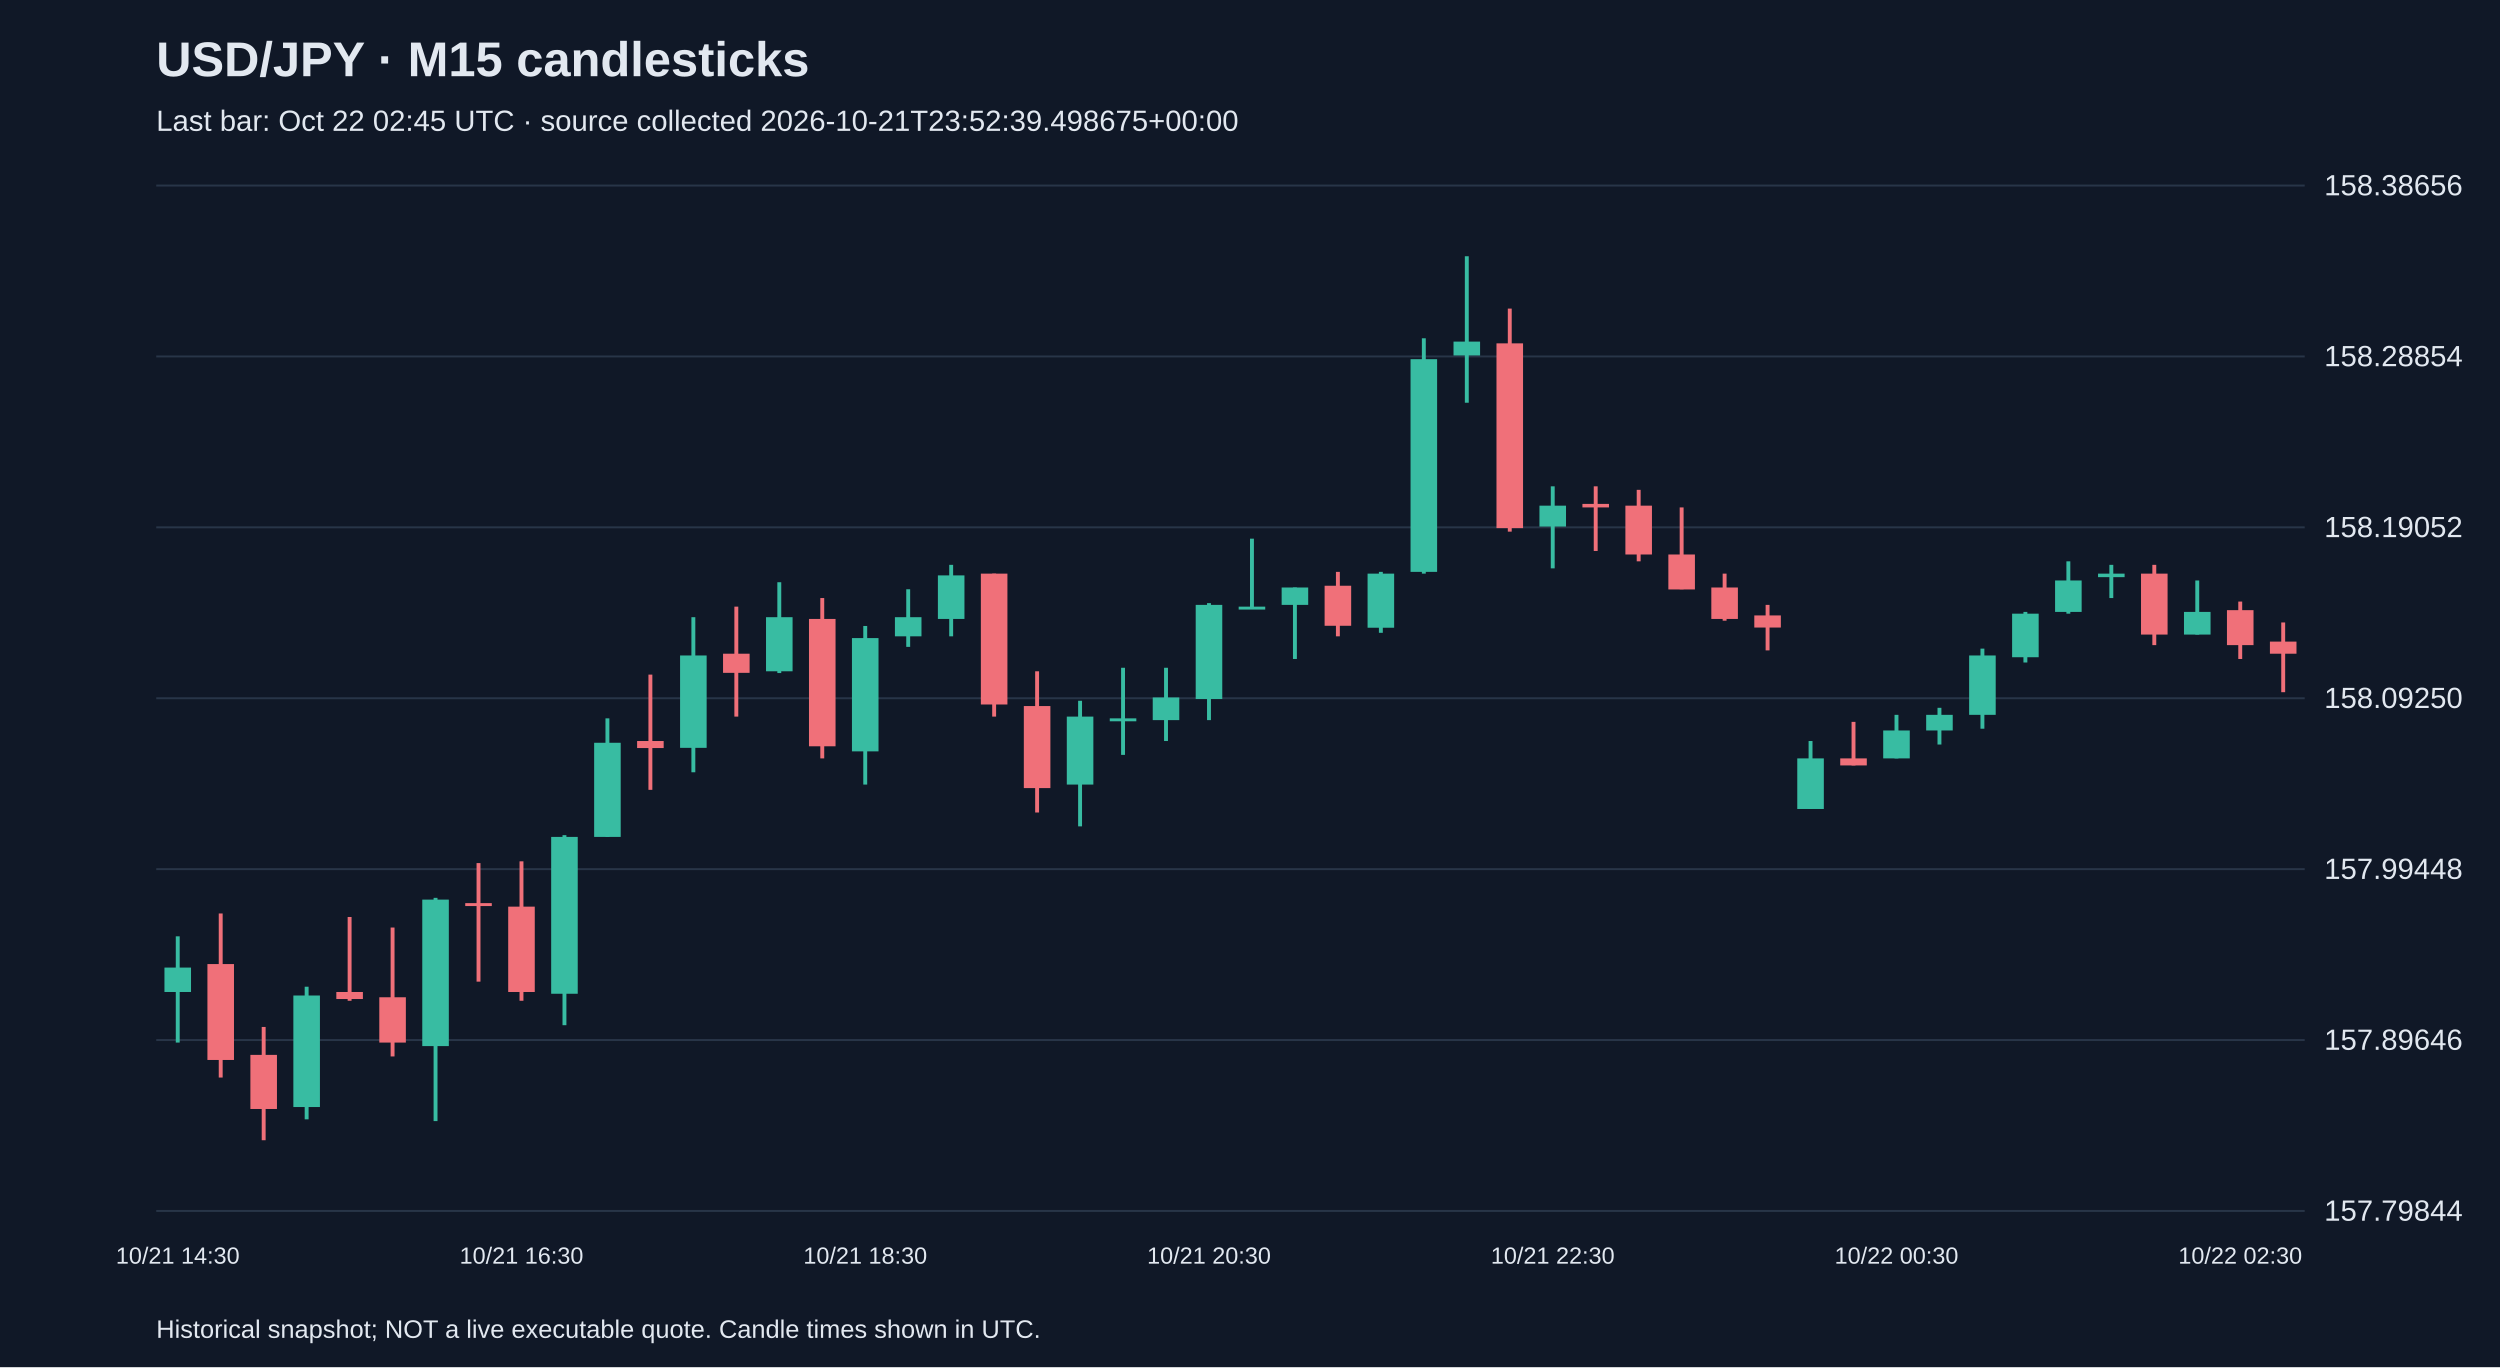
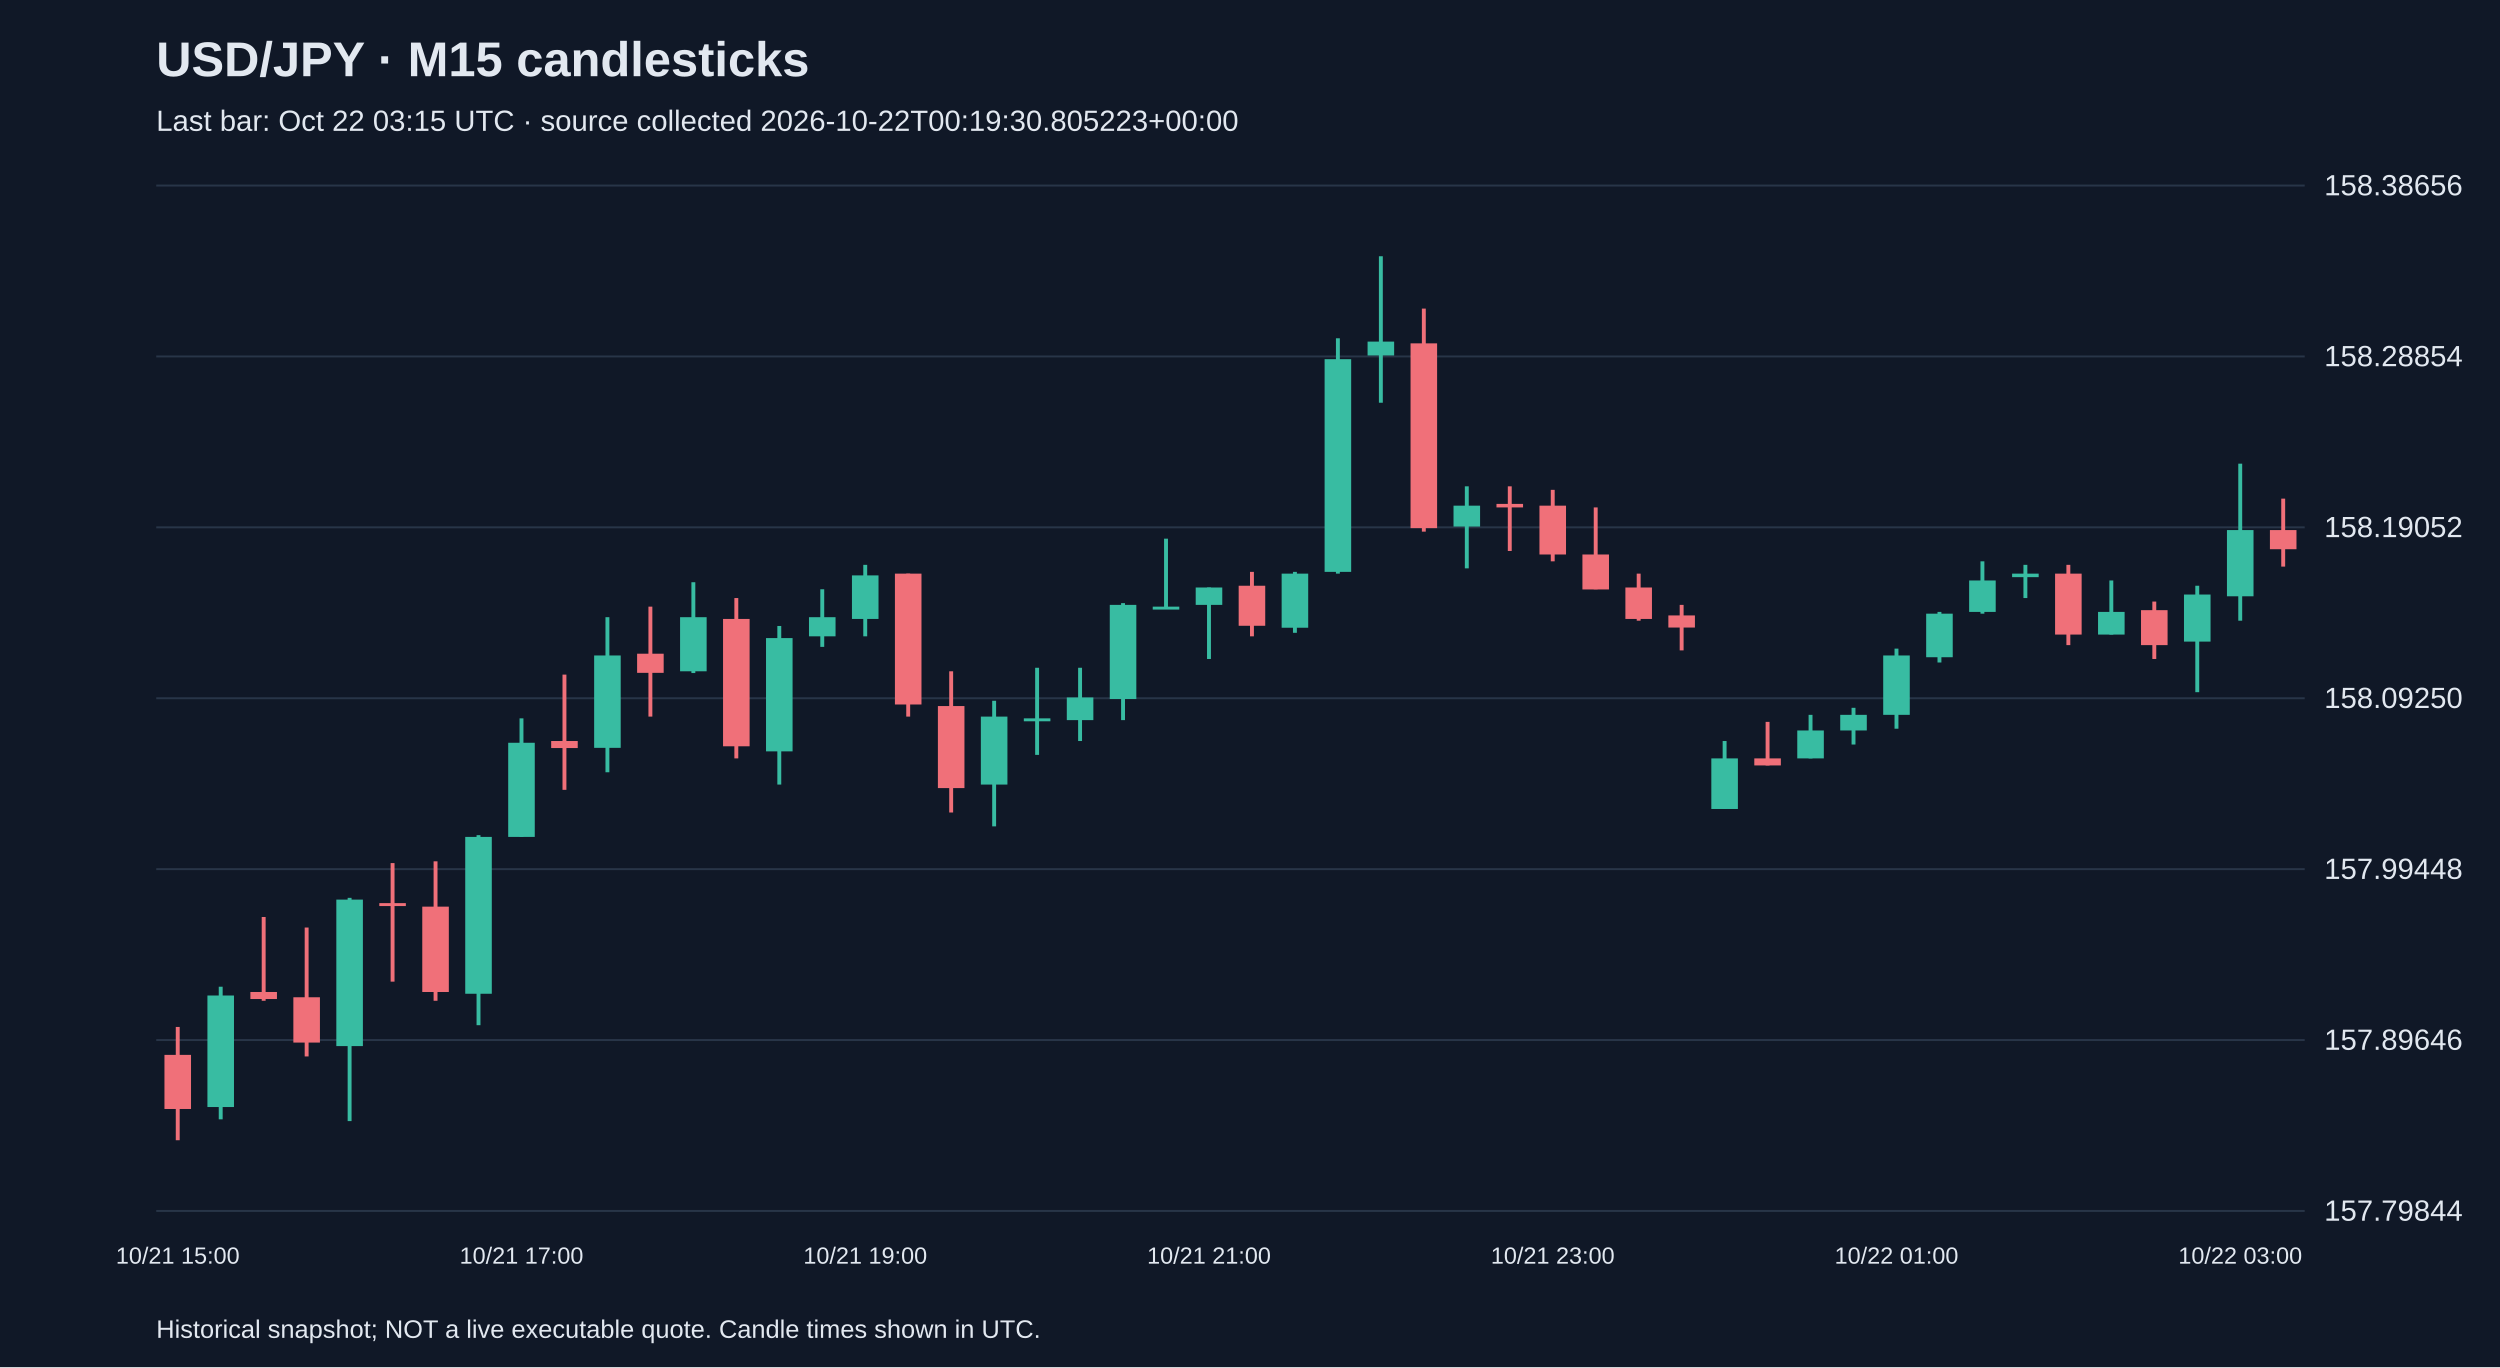
<svg xmlns="http://www.w3.org/2000/svg" viewBox="0 0 1280 700">
  <rect width="100%" height="100%" fill="#101827" />
  <style>text{font-family:Arial,sans-serif;fill:#e2e8f0}</style>
  <text x="80" y="39" font-size="25" font-weight="bold">USD/JPY · M15 candlesticks</text>
-   <text x="80" y="67" font-size="15" fill="#a6b1c5">Last bar: Oct 22 02:45 UTC · source collected 2026-10-21T23:52:39.498675+00:00</text>
+   <text x="80" y="67" font-size="15" fill="#a6b1c5">Last bar: Oct 22 03:15 UTC · source collected 2026-10-22T00:19:30.805223+00:00</text>
  <line x1="80" y1="620.0" x2="1180" y2="620.0" stroke="#283548" />
  <text x="1190" y="625.0" font-size="15">157.79844</text>
  <line x1="80" y1="532.5" x2="1180" y2="532.5" stroke="#283548" />
  <text x="1190" y="537.5" font-size="15">157.89646</text>
  <line x1="80" y1="445.0" x2="1180" y2="445.0" stroke="#283548" />
  <text x="1190" y="450.0" font-size="15">157.99448</text>
  <line x1="80" y1="357.5" x2="1180" y2="357.5" stroke="#283548" />
  <text x="1190" y="362.5" font-size="15">158.09250</text>
  <line x1="80" y1="270.0" x2="1180" y2="270.0" stroke="#283548" />
  <text x="1190" y="275.0" font-size="15">158.19052</text>
  <line x1="80" y1="182.5" x2="1180" y2="182.5" stroke="#283548" />
  <text x="1190" y="187.5" font-size="15">158.28854</text>
  <line x1="80" y1="95.0" x2="1180" y2="95.0" stroke="#283548" />
  <text x="1190" y="100.0" font-size="15">158.38656</text>
-   <line x1="91.0" y1="479.4" x2="91.0" y2="533.8" stroke="#38bca2" stroke-width="2" />
-   <rect x="84.2" y="495.4" width="13.6" height="12.5" fill="#38bca2" />
-   <text x="91.0" y="647" text-anchor="middle" font-size="12">10/21 14:30</text>
-   <line x1="113.0" y1="467.7" x2="113.0" y2="551.7" stroke="#f07079" stroke-width="2" />
-   <rect x="106.2" y="493.6" width="13.6" height="49.1" fill="#f07079" />
-   <line x1="135.0" y1="525.8" x2="135.0" y2="583.8" stroke="#f07079" stroke-width="2" />
-   <rect x="128.2" y="540.1" width="13.6" height="27.7" fill="#f07079" />
-   <line x1="157.0" y1="505.2" x2="157.0" y2="573.1" stroke="#38bca2" stroke-width="2" />
-   <rect x="150.2" y="509.7" width="13.6" height="57.1" fill="#38bca2" />
-   <line x1="179.0" y1="469.5" x2="179.0" y2="512.4" stroke="#f07079" stroke-width="2" />
-   <rect x="172.2" y="507.9" width="13.6" height="3.6" fill="#f07079" />
-   <line x1="201.0" y1="474.9" x2="201.0" y2="540.9" stroke="#f07079" stroke-width="2" />
-   <rect x="194.2" y="510.6" width="13.6" height="23.2" fill="#f07079" />
-   <line x1="223.0" y1="459.7" x2="223.0" y2="574.0" stroke="#38bca2" stroke-width="2" />
-   <rect x="216.2" y="460.6" width="13.6" height="75.0" fill="#38bca2" />
-   <line x1="245.0" y1="441.9" x2="245.0" y2="502.6" stroke="#f07079" stroke-width="2" />
-   <rect x="238.2" y="462.4" width="13.6" height="1.5" fill="#f07079" />
-   <line x1="267.0" y1="441.0" x2="267.0" y2="512.4" stroke="#f07079" stroke-width="2" />
-   <rect x="260.2" y="464.2" width="13.6" height="43.7" fill="#f07079" />
-   <text x="267.0" y="647" text-anchor="middle" font-size="12">10/21 16:30</text>
-   <line x1="289.0" y1="427.6" x2="289.0" y2="524.9" stroke="#38bca2" stroke-width="2" />
-   <rect x="282.2" y="428.5" width="13.6" height="80.3" fill="#38bca2" />
-   <line x1="311.0" y1="367.8" x2="311.0" y2="428.5" stroke="#38bca2" stroke-width="2" />
-   <rect x="304.2" y="380.3" width="13.6" height="48.2" fill="#38bca2" />
-   <line x1="333.0" y1="345.4" x2="333.0" y2="404.4" stroke="#f07079" stroke-width="2" />
-   <rect x="326.2" y="379.4" width="13.6" height="3.6" fill="#f07079" />
-   <line x1="355.0" y1="316.0" x2="355.0" y2="395.4" stroke="#38bca2" stroke-width="2" />
-   <rect x="348.2" y="335.6" width="13.6" height="47.3" fill="#38bca2" />
-   <line x1="377.0" y1="310.6" x2="377.0" y2="366.9" stroke="#f07079" stroke-width="2" />
-   <rect x="370.2" y="334.7" width="13.6" height="9.8" fill="#f07079" />
-   <line x1="399.0" y1="298.1" x2="399.0" y2="344.6" stroke="#38bca2" stroke-width="2" />
-   <rect x="392.2" y="316.0" width="13.6" height="27.7" fill="#38bca2" />
-   <line x1="421.0" y1="306.2" x2="421.0" y2="388.3" stroke="#f07079" stroke-width="2" />
-   <rect x="414.2" y="316.9" width="13.6" height="65.2" fill="#f07079" />
-   <line x1="443.0" y1="320.5" x2="443.0" y2="401.7" stroke="#38bca2" stroke-width="2" />
-   <rect x="436.2" y="326.7" width="13.6" height="58.0" fill="#38bca2" />
-   <text x="443.0" y="647" text-anchor="middle" font-size="12">10/21 18:30</text>
-   <line x1="465.0" y1="301.7" x2="465.0" y2="331.2" stroke="#38bca2" stroke-width="2" />
-   <rect x="458.2" y="316.0" width="13.6" height="9.8" fill="#38bca2" />
-   <line x1="487.0" y1="289.2" x2="487.0" y2="325.8" stroke="#38bca2" stroke-width="2" />
-   <rect x="480.2" y="294.6" width="13.6" height="22.3" fill="#38bca2" />
-   <line x1="509.0" y1="293.7" x2="509.0" y2="366.9" stroke="#f07079" stroke-width="2" />
-   <rect x="502.2" y="293.7" width="13.6" height="67.0" fill="#f07079" />
-   <line x1="531.0" y1="343.7" x2="531.0" y2="416.0" stroke="#f07079" stroke-width="2" />
-   <rect x="524.2" y="361.5" width="13.6" height="42.0" fill="#f07079" />
-   <line x1="553.0" y1="358.8" x2="553.0" y2="423.1" stroke="#38bca2" stroke-width="2" />
-   <rect x="546.2" y="366.9" width="13.6" height="34.8" fill="#38bca2" />
-   <line x1="575.0" y1="341.9" x2="575.0" y2="386.5" stroke="#38bca2" stroke-width="2" />
-   <rect x="568.2" y="367.8" width="13.6" height="1.5" fill="#38bca2" />
-   <line x1="597.0" y1="341.9" x2="597.0" y2="379.4" stroke="#38bca2" stroke-width="2" />
-   <rect x="590.2" y="357.1" width="13.6" height="11.6" fill="#38bca2" />
-   <line x1="619.0" y1="308.8" x2="619.0" y2="368.7" stroke="#38bca2" stroke-width="2" />
-   <rect x="612.2" y="309.7" width="13.6" height="48.2" fill="#38bca2" />
-   <text x="619.0" y="647" text-anchor="middle" font-size="12">10/21 20:30</text>
-   <line x1="641.0" y1="275.8" x2="641.0" y2="311.5" stroke="#38bca2" stroke-width="2" />
-   <rect x="634.2" y="310.6" width="13.6" height="1.5" fill="#38bca2" />
-   <line x1="663.0" y1="300.8" x2="663.0" y2="337.4" stroke="#38bca2" stroke-width="2" />
-   <rect x="656.2" y="300.8" width="13.6" height="8.9" fill="#38bca2" />
-   <line x1="685.0" y1="292.8" x2="685.0" y2="325.8" stroke="#f07079" stroke-width="2" />
-   <rect x="678.2" y="299.9" width="13.6" height="20.5" fill="#f07079" />
-   <line x1="707.0" y1="292.8" x2="707.0" y2="324.0" stroke="#38bca2" stroke-width="2" />
-   <rect x="700.2" y="293.7" width="13.6" height="27.7" fill="#38bca2" />
-   <line x1="729.0" y1="173.2" x2="729.0" y2="293.7" stroke="#38bca2" stroke-width="2" />
-   <rect x="722.2" y="183.9" width="13.6" height="108.9" fill="#38bca2" />
-   <line x1="751.0" y1="131.2" x2="751.0" y2="206.2" stroke="#38bca2" stroke-width="2" />
-   <rect x="744.2" y="174.9" width="13.6" height="7.1" fill="#38bca2" />
-   <line x1="773.0" y1="158.0" x2="773.0" y2="272.2" stroke="#f07079" stroke-width="2" />
-   <rect x="766.2" y="175.8" width="13.6" height="94.6" fill="#f07079" />
-   <line x1="795.0" y1="249.0" x2="795.0" y2="291.0" stroke="#38bca2" stroke-width="2" />
-   <rect x="788.2" y="258.9" width="13.6" height="10.7" fill="#38bca2" />
-   <text x="795.0" y="647" text-anchor="middle" font-size="12">10/21 22:30</text>
-   <line x1="817.0" y1="249.0" x2="817.0" y2="282.1" stroke="#f07079" stroke-width="2" />
-   <rect x="810.2" y="258.0" width="13.6" height="1.8" fill="#f07079" />
-   <line x1="839.0" y1="250.8" x2="839.0" y2="287.4" stroke="#f07079" stroke-width="2" />
-   <rect x="832.2" y="258.9" width="13.6" height="25.0" fill="#f07079" />
-   <line x1="861.0" y1="259.8" x2="861.0" y2="301.7" stroke="#f07079" stroke-width="2" />
-   <rect x="854.2" y="283.9" width="13.6" height="17.9" fill="#f07079" />
-   <line x1="883.0" y1="293.7" x2="883.0" y2="317.8" stroke="#f07079" stroke-width="2" />
-   <rect x="876.2" y="300.8" width="13.6" height="16.1" fill="#f07079" />
-   <line x1="905.0" y1="309.7" x2="905.0" y2="333.0" stroke="#f07079" stroke-width="2" />
-   <rect x="898.2" y="315.1" width="13.6" height="6.2" fill="#f07079" />
-   <line x1="927.0" y1="379.4" x2="927.0" y2="414.2" stroke="#38bca2" stroke-width="2" />
-   <rect x="920.2" y="388.3" width="13.6" height="25.9" fill="#38bca2" />
-   <line x1="949.0" y1="369.6" x2="949.0" y2="391.9" stroke="#f07079" stroke-width="2" />
-   <rect x="942.2" y="388.3" width="13.6" height="3.6" fill="#f07079" />
-   <line x1="971.0" y1="366.0" x2="971.0" y2="388.3" stroke="#38bca2" stroke-width="2" />
-   <rect x="964.2" y="374.0" width="13.6" height="14.3" fill="#38bca2" />
-   <text x="971.0" y="647" text-anchor="middle" font-size="12">10/22 00:30</text>
-   <line x1="993.0" y1="362.4" x2="993.0" y2="381.2" stroke="#38bca2" stroke-width="2" />
-   <rect x="986.2" y="366.0" width="13.6" height="8.0" fill="#38bca2" />
-   <line x1="1015.0" y1="332.1" x2="1015.0" y2="373.1" stroke="#38bca2" stroke-width="2" />
-   <rect x="1008.2" y="335.6" width="13.6" height="30.4" fill="#38bca2" />
-   <line x1="1037.0" y1="313.3" x2="1037.0" y2="339.2" stroke="#38bca2" stroke-width="2" />
-   <rect x="1030.2" y="314.2" width="13.6" height="22.3" fill="#38bca2" />
-   <line x1="1059.0" y1="287.4" x2="1059.0" y2="314.2" stroke="#38bca2" stroke-width="2" />
-   <rect x="1052.2" y="297.2" width="13.6" height="16.1" fill="#38bca2" />
-   <line x1="1081.0" y1="289.2" x2="1081.0" y2="306.2" stroke="#38bca2" stroke-width="2" />
-   <rect x="1074.2" y="293.7" width="13.6" height="1.8" fill="#38bca2" />
-   <line x1="1103.0" y1="289.2" x2="1103.0" y2="330.3" stroke="#f07079" stroke-width="2" />
-   <rect x="1096.2" y="293.7" width="13.6" height="31.2" fill="#f07079" />
-   <line x1="1125.0" y1="297.2" x2="1125.0" y2="324.9" stroke="#38bca2" stroke-width="2" />
-   <rect x="1118.2" y="313.3" width="13.6" height="11.6" fill="#38bca2" />
-   <line x1="1147.0" y1="308.0" x2="1147.0" y2="337.4" stroke="#f07079" stroke-width="2" />
-   <rect x="1140.2" y="312.4" width="13.6" height="17.9" fill="#f07079" />
-   <text x="1147.0" y="647" text-anchor="middle" font-size="12">10/22 02:30</text>
-   <line x1="1169.0" y1="318.7" x2="1169.0" y2="354.4" stroke="#f07079" stroke-width="2" />
-   <rect x="1162.2" y="328.5" width="13.6" height="6.2" fill="#f07079" />
+   <line x1="91.0" y1="525.8" x2="91.0" y2="583.8" stroke="#f07079" stroke-width="2" />
+   <rect x="84.2" y="540.1" width="13.6" height="27.7" fill="#f07079" />
+   <text x="91.0" y="647" text-anchor="middle" font-size="12">10/21 15:00</text>
+   <line x1="113.0" y1="505.2" x2="113.0" y2="573.1" stroke="#38bca2" stroke-width="2" />
+   <rect x="106.2" y="509.7" width="13.6" height="57.1" fill="#38bca2" />
+   <line x1="135.0" y1="469.5" x2="135.0" y2="512.4" stroke="#f07079" stroke-width="2" />
+   <rect x="128.2" y="507.9" width="13.6" height="3.6" fill="#f07079" />
+   <line x1="157.0" y1="474.9" x2="157.0" y2="540.9" stroke="#f07079" stroke-width="2" />
+   <rect x="150.2" y="510.6" width="13.6" height="23.2" fill="#f07079" />
+   <line x1="179.0" y1="459.7" x2="179.0" y2="574.0" stroke="#38bca2" stroke-width="2" />
+   <rect x="172.2" y="460.6" width="13.6" height="75.0" fill="#38bca2" />
+   <line x1="201.0" y1="441.9" x2="201.0" y2="502.6" stroke="#f07079" stroke-width="2" />
+   <rect x="194.2" y="462.4" width="13.6" height="1.5" fill="#f07079" />
+   <line x1="223.0" y1="441.0" x2="223.0" y2="512.4" stroke="#f07079" stroke-width="2" />
+   <rect x="216.2" y="464.2" width="13.6" height="43.7" fill="#f07079" />
+   <line x1="245.0" y1="427.6" x2="245.0" y2="524.9" stroke="#38bca2" stroke-width="2" />
+   <rect x="238.2" y="428.5" width="13.6" height="80.3" fill="#38bca2" />
+   <line x1="267.0" y1="367.8" x2="267.0" y2="428.5" stroke="#38bca2" stroke-width="2" />
+   <rect x="260.2" y="380.3" width="13.6" height="48.2" fill="#38bca2" />
+   <text x="267.0" y="647" text-anchor="middle" font-size="12">10/21 17:00</text>
+   <line x1="289.0" y1="345.4" x2="289.0" y2="404.4" stroke="#f07079" stroke-width="2" />
+   <rect x="282.2" y="379.4" width="13.6" height="3.6" fill="#f07079" />
+   <line x1="311.0" y1="316.0" x2="311.0" y2="395.4" stroke="#38bca2" stroke-width="2" />
+   <rect x="304.2" y="335.6" width="13.6" height="47.3" fill="#38bca2" />
+   <line x1="333.0" y1="310.6" x2="333.0" y2="366.9" stroke="#f07079" stroke-width="2" />
+   <rect x="326.2" y="334.7" width="13.6" height="9.8" fill="#f07079" />
+   <line x1="355.0" y1="298.1" x2="355.0" y2="344.6" stroke="#38bca2" stroke-width="2" />
+   <rect x="348.2" y="316.0" width="13.6" height="27.7" fill="#38bca2" />
+   <line x1="377.0" y1="306.2" x2="377.0" y2="388.3" stroke="#f07079" stroke-width="2" />
+   <rect x="370.2" y="316.9" width="13.6" height="65.2" fill="#f07079" />
+   <line x1="399.0" y1="320.5" x2="399.0" y2="401.7" stroke="#38bca2" stroke-width="2" />
+   <rect x="392.2" y="326.7" width="13.6" height="58.0" fill="#38bca2" />
+   <line x1="421.0" y1="301.7" x2="421.0" y2="331.2" stroke="#38bca2" stroke-width="2" />
+   <rect x="414.2" y="316.0" width="13.6" height="9.8" fill="#38bca2" />
+   <line x1="443.0" y1="289.2" x2="443.0" y2="325.8" stroke="#38bca2" stroke-width="2" />
+   <rect x="436.2" y="294.6" width="13.6" height="22.3" fill="#38bca2" />
+   <text x="443.0" y="647" text-anchor="middle" font-size="12">10/21 19:00</text>
+   <line x1="465.0" y1="293.7" x2="465.0" y2="366.9" stroke="#f07079" stroke-width="2" />
+   <rect x="458.2" y="293.7" width="13.6" height="67.0" fill="#f07079" />
+   <line x1="487.0" y1="343.7" x2="487.0" y2="416.0" stroke="#f07079" stroke-width="2" />
+   <rect x="480.2" y="361.5" width="13.6" height="42.0" fill="#f07079" />
+   <line x1="509.0" y1="358.8" x2="509.0" y2="423.1" stroke="#38bca2" stroke-width="2" />
+   <rect x="502.2" y="366.9" width="13.6" height="34.8" fill="#38bca2" />
+   <line x1="531.0" y1="341.9" x2="531.0" y2="386.5" stroke="#38bca2" stroke-width="2" />
+   <rect x="524.2" y="367.8" width="13.6" height="1.5" fill="#38bca2" />
+   <line x1="553.0" y1="341.9" x2="553.0" y2="379.4" stroke="#38bca2" stroke-width="2" />
+   <rect x="546.2" y="357.1" width="13.6" height="11.6" fill="#38bca2" />
+   <line x1="575.0" y1="308.8" x2="575.0" y2="368.7" stroke="#38bca2" stroke-width="2" />
+   <rect x="568.2" y="309.7" width="13.6" height="48.2" fill="#38bca2" />
+   <line x1="597.0" y1="275.8" x2="597.0" y2="311.5" stroke="#38bca2" stroke-width="2" />
+   <rect x="590.2" y="310.6" width="13.6" height="1.5" fill="#38bca2" />
+   <line x1="619.0" y1="300.8" x2="619.0" y2="337.4" stroke="#38bca2" stroke-width="2" />
+   <rect x="612.2" y="300.8" width="13.6" height="8.9" fill="#38bca2" />
+   <text x="619.0" y="647" text-anchor="middle" font-size="12">10/21 21:00</text>
+   <line x1="641.0" y1="292.8" x2="641.0" y2="325.8" stroke="#f07079" stroke-width="2" />
+   <rect x="634.2" y="299.9" width="13.6" height="20.5" fill="#f07079" />
+   <line x1="663.0" y1="292.8" x2="663.0" y2="324.0" stroke="#38bca2" stroke-width="2" />
+   <rect x="656.2" y="293.7" width="13.6" height="27.7" fill="#38bca2" />
+   <line x1="685.0" y1="173.2" x2="685.0" y2="293.7" stroke="#38bca2" stroke-width="2" />
+   <rect x="678.2" y="183.9" width="13.6" height="108.9" fill="#38bca2" />
+   <line x1="707.0" y1="131.2" x2="707.0" y2="206.2" stroke="#38bca2" stroke-width="2" />
+   <rect x="700.2" y="174.9" width="13.6" height="7.1" fill="#38bca2" />
+   <line x1="729.0" y1="158.0" x2="729.0" y2="272.2" stroke="#f07079" stroke-width="2" />
+   <rect x="722.2" y="175.8" width="13.6" height="94.6" fill="#f07079" />
+   <line x1="751.0" y1="249.0" x2="751.0" y2="291.0" stroke="#38bca2" stroke-width="2" />
+   <rect x="744.2" y="258.9" width="13.6" height="10.7" fill="#38bca2" />
+   <line x1="773.0" y1="249.0" x2="773.0" y2="282.1" stroke="#f07079" stroke-width="2" />
+   <rect x="766.2" y="258.0" width="13.6" height="1.8" fill="#f07079" />
+   <line x1="795.0" y1="250.8" x2="795.0" y2="287.4" stroke="#f07079" stroke-width="2" />
+   <rect x="788.2" y="258.9" width="13.6" height="25.0" fill="#f07079" />
+   <text x="795.0" y="647" text-anchor="middle" font-size="12">10/21 23:00</text>
+   <line x1="817.0" y1="259.8" x2="817.0" y2="301.7" stroke="#f07079" stroke-width="2" />
+   <rect x="810.2" y="283.9" width="13.6" height="17.9" fill="#f07079" />
+   <line x1="839.0" y1="293.7" x2="839.0" y2="317.8" stroke="#f07079" stroke-width="2" />
+   <rect x="832.2" y="300.8" width="13.6" height="16.1" fill="#f07079" />
+   <line x1="861.0" y1="309.7" x2="861.0" y2="333.0" stroke="#f07079" stroke-width="2" />
+   <rect x="854.2" y="315.1" width="13.6" height="6.2" fill="#f07079" />
+   <line x1="883.0" y1="379.4" x2="883.0" y2="414.2" stroke="#38bca2" stroke-width="2" />
+   <rect x="876.2" y="388.3" width="13.6" height="25.9" fill="#38bca2" />
+   <line x1="905.0" y1="369.6" x2="905.0" y2="391.9" stroke="#f07079" stroke-width="2" />
+   <rect x="898.2" y="388.3" width="13.6" height="3.6" fill="#f07079" />
+   <line x1="927.0" y1="366.0" x2="927.0" y2="388.3" stroke="#38bca2" stroke-width="2" />
+   <rect x="920.2" y="374.0" width="13.6" height="14.3" fill="#38bca2" />
+   <line x1="949.0" y1="362.4" x2="949.0" y2="381.2" stroke="#38bca2" stroke-width="2" />
+   <rect x="942.2" y="366.0" width="13.6" height="8.0" fill="#38bca2" />
+   <line x1="971.0" y1="332.1" x2="971.0" y2="373.1" stroke="#38bca2" stroke-width="2" />
+   <rect x="964.2" y="335.6" width="13.6" height="30.4" fill="#38bca2" />
+   <text x="971.0" y="647" text-anchor="middle" font-size="12">10/22 01:00</text>
+   <line x1="993.0" y1="313.3" x2="993.0" y2="339.2" stroke="#38bca2" stroke-width="2" />
+   <rect x="986.2" y="314.2" width="13.6" height="22.3" fill="#38bca2" />
+   <line x1="1015.0" y1="287.4" x2="1015.0" y2="314.2" stroke="#38bca2" stroke-width="2" />
+   <rect x="1008.2" y="297.2" width="13.6" height="16.1" fill="#38bca2" />
+   <line x1="1037.0" y1="289.2" x2="1037.0" y2="306.2" stroke="#38bca2" stroke-width="2" />
+   <rect x="1030.2" y="293.7" width="13.6" height="1.8" fill="#38bca2" />
+   <line x1="1059.0" y1="289.2" x2="1059.0" y2="330.3" stroke="#f07079" stroke-width="2" />
+   <rect x="1052.2" y="293.7" width="13.6" height="31.2" fill="#f07079" />
+   <line x1="1081.0" y1="297.2" x2="1081.0" y2="324.9" stroke="#38bca2" stroke-width="2" />
+   <rect x="1074.2" y="313.3" width="13.6" height="11.6" fill="#38bca2" />
+   <line x1="1103.0" y1="308.0" x2="1103.0" y2="337.4" stroke="#f07079" stroke-width="2" />
+   <rect x="1096.2" y="312.4" width="13.6" height="17.9" fill="#f07079" />
+   <line x1="1125.0" y1="299.9" x2="1125.0" y2="354.4" stroke="#38bca2" stroke-width="2" />
+   <rect x="1118.2" y="304.4" width="13.6" height="24.1" fill="#38bca2" />
+   <line x1="1147.0" y1="237.4" x2="1147.0" y2="317.8" stroke="#38bca2" stroke-width="2" />
+   <rect x="1140.2" y="271.4" width="13.6" height="33.9" fill="#38bca2" />
+   <text x="1147.0" y="647" text-anchor="middle" font-size="12">10/22 03:00</text>
+   <line x1="1169.0" y1="255.3" x2="1169.0" y2="290.1" stroke="#f07079" stroke-width="2" />
+   <rect x="1162.2" y="271.4" width="13.6" height="9.8" fill="#f07079" />
  <text x="80" y="685" font-size="13">Historical snapshot; NOT a live executable quote. Candle times shown in UTC.</text>
</svg>
